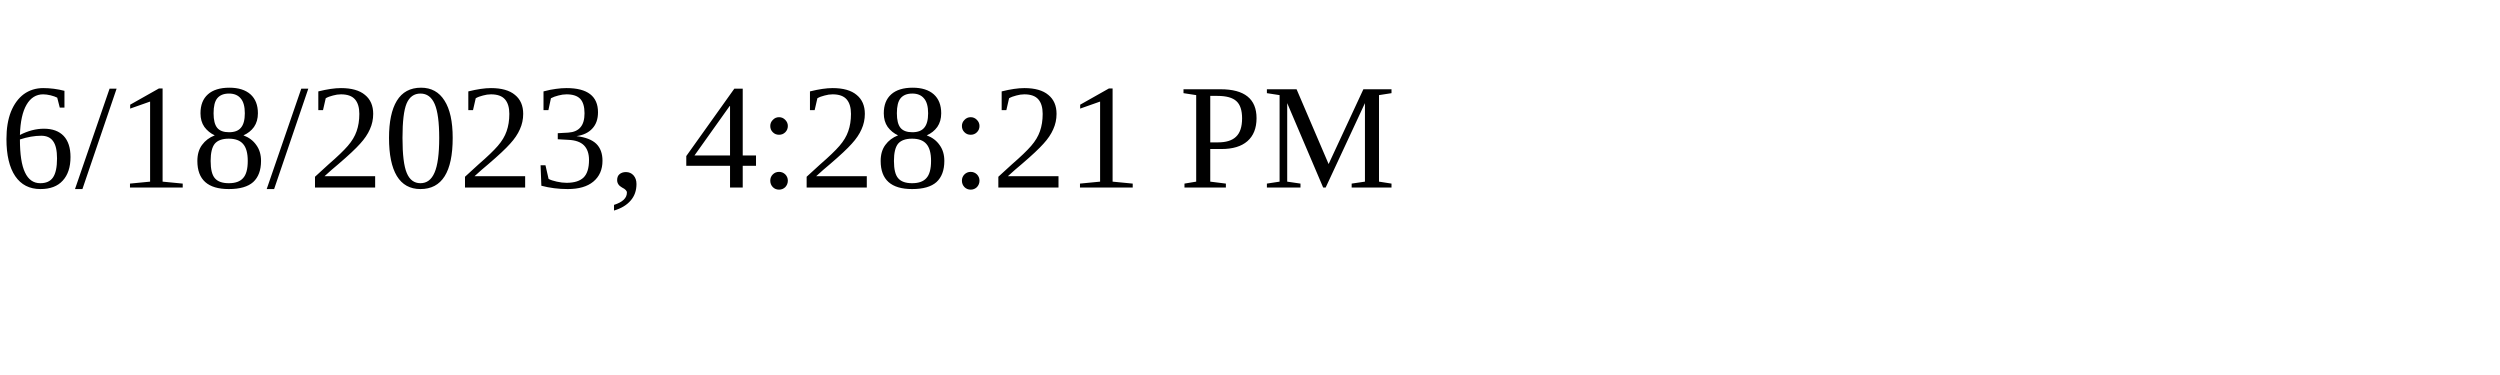
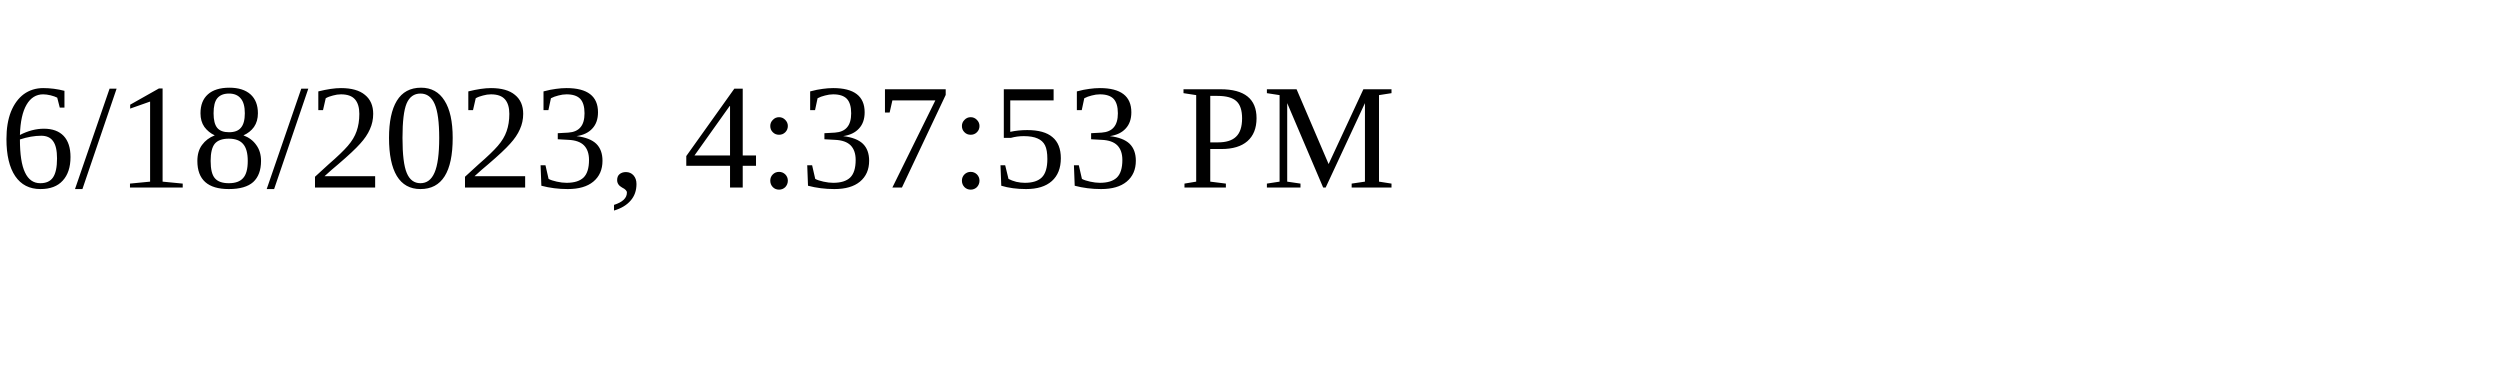
<svg xmlns="http://www.w3.org/2000/svg" height="30" width="200">
-   <text x="0" y="15">6/18/2023, 4:28:21 PM</text>
+   <text x="0" y="15">6/18/2023, 4:37:53 PM</text>
</svg>
